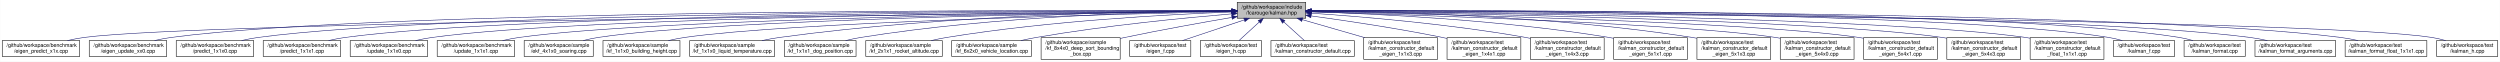
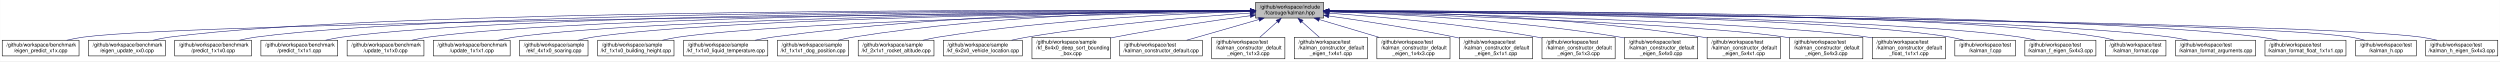
- <svg xmlns="http://www.w3.org/2000/svg" xmlns:xlink="http://www.w3.org/1999/xlink" width="4742pt" height="117pt" viewBox="0.00 0.00 4741.50 117.00">
+ <svg xmlns="http://www.w3.org/2000/svg" xmlns:xlink="http://www.w3.org/1999/xlink" width="4784pt" height="117pt" viewBox="0.00 0.00 4783.50 117.00">
  <g id="graph0" class="graph" transform="scale(1 1) rotate(0) translate(4 113)">
-     <polygon fill="white" stroke="transparent" points="-4,4 -4,-113 4737.5,-113 4737.5,4 -4,4" />
+     <polygon fill="white" stroke="transparent" points="-4,4 -4,-113 4779.5,-113 4779.5,4 -4,4" />
    <g id="node1" class="node">
      <g id="a_node1">
        <a xlink:title="The Kalman filter class and library top-level header.">
-           <polygon fill="#bfbfbf" stroke="black" points="2342.5,-78.5 2342.5,-108.5 2472.5,-108.5 2472.5,-78.5 2342.5,-78.5" />
-           <text text-anchor="start" x="2350.5" y="-96.5" font-family="Helvetica,sans-Serif" font-size="10.00">/github/workspace/include</text>
-           <text text-anchor="middle" x="2407.5" y="-85.5" font-family="Helvetica,sans-Serif" font-size="10.00">/fcarouge/kalman.hpp</text>
+           <polygon fill="#bfbfbf" stroke="black" points="2398.5,-78.5 2398.5,-108.5 2528.5,-108.5 2528.5,-78.5 2398.5,-78.5" />
+           <text text-anchor="start" x="2406.5" y="-96.5" font-family="Helvetica,sans-Serif" font-size="10.00">/github/workspace/include</text>
+           <text text-anchor="middle" x="2463.5" y="-85.5" font-family="Helvetica,sans-Serif" font-size="10.00">/fcarouge/kalman.hpp</text>
        </a>
      </g>
    </g>
    <g id="node2" class="node">
      <g id="a_node2">
        <a xlink:href="eigen__predict__x1x_8cpp.xhtml" target="_top" xlink:title=" ">
          <polygon fill="white" stroke="black" points="0,-6 0,-36 147,-36 147,-6 0,-6" />
          <text text-anchor="start" x="8" y="-24" font-family="Helvetica,sans-Serif" font-size="10.00">/github/workspace/benchmark</text>
          <text text-anchor="middle" x="73.5" y="-13" font-family="Helvetica,sans-Serif" font-size="10.00">/eigen_predict_x1x.cpp</text>
        </a>
      </g>
    </g>
    <g id="edge1" class="edge">
-       <path fill="none" stroke="midnightblue" d="M2331.97,-91.78C1964.78,-88.14 374.76,-70.85 155.5,-42 145.04,-40.62 133.98,-38.44 123.48,-36.01" />
-       <polygon fill="midnightblue" stroke="midnightblue" points="2332.19,-95.28 2342.22,-91.88 2332.26,-88.28 2332.19,-95.28" />
+       <path fill="none" stroke="midnightblue" d="M2388.21,-91.83C2015.93,-88.36 380.64,-71.56 155.5,-42 145.04,-40.63 133.98,-38.44 123.48,-36.02" />
+       <polygon fill="midnightblue" stroke="midnightblue" points="2388.31,-95.33 2398.34,-91.92 2388.37,-88.33 2388.31,-95.33" />
    </g>
    <g id="node3" class="node">
      <g id="a_node3">
        <a xlink:href="eigen__update__xx0_8cpp.xhtml" target="_top" xlink:title=" ">
          <polygon fill="white" stroke="black" points="165,-6 165,-36 312,-36 312,-6 165,-6" />
          <text text-anchor="start" x="173" y="-24" font-family="Helvetica,sans-Serif" font-size="10.00">/github/workspace/benchmark</text>
          <text text-anchor="middle" x="238.5" y="-13" font-family="Helvetica,sans-Serif" font-size="10.00">/eigen_update_xx0.cpp</text>
        </a>
      </g>
    </g>
    <g id="edge2" class="edge">
-       <path fill="none" stroke="midnightblue" d="M2332.17,-92.85C2006.88,-94 721.03,-95.06 320.5,-42 310.19,-40.63 299.29,-38.49 288.92,-36.1" />
-       <polygon fill="midnightblue" stroke="midnightblue" points="2332.44,-96.34 2342.43,-92.81 2332.41,-89.34 2332.44,-96.34" />
+       <path fill="none" stroke="midnightblue" d="M2387.81,-92.9C2056.53,-94.33 732.47,-96.45 320.5,-42 310.04,-40.62 298.98,-38.43 288.48,-36" />
+       <polygon fill="midnightblue" stroke="midnightblue" points="2388.26,-96.4 2398.25,-92.86 2388.23,-89.4 2388.26,-96.4" />
    </g>
    <g id="node4" class="node">
      <g id="a_node4">
        <a xlink:href="predict__1x1x0_8cpp.xhtml" target="_top" xlink:title=" ">
          <polygon fill="white" stroke="black" points="330,-6 330,-36 477,-36 477,-6 330,-6" />
          <text text-anchor="start" x="338" y="-24" font-family="Helvetica,sans-Serif" font-size="10.00">/github/workspace/benchmark</text>
          <text text-anchor="middle" x="403.5" y="-13" font-family="Helvetica,sans-Serif" font-size="10.00">/predict_1x1x0.cpp</text>
        </a>
      </g>
    </g>
    <g id="edge3" class="edge">
-       <path fill="none" stroke="midnightblue" d="M2332.09,-92.66C2022.97,-92.99 851.9,-90.93 485.5,-42 475.19,-40.62 464.29,-38.47 453.92,-36.08" />
-       <polygon fill="midnightblue" stroke="midnightblue" points="2332.29,-96.16 2342.28,-92.65 2332.28,-89.16 2332.29,-96.16" />
+       <path fill="none" stroke="midnightblue" d="M2388.01,-92.73C2073.15,-93.35 863.43,-92.32 485.5,-42 475.19,-40.63 464.29,-38.48 453.92,-36.09" />
+       <polygon fill="midnightblue" stroke="midnightblue" points="2388.39,-96.23 2398.39,-92.71 2388.38,-89.23 2388.39,-96.23" />
    </g>
    <g id="node5" class="node">
      <g id="a_node5">
        <a xlink:href="predict__1x1x1_8cpp.xhtml" target="_top" xlink:title=" ">
          <polygon fill="white" stroke="black" points="495,-6 495,-36 642,-36 642,-6 495,-6" />
          <text text-anchor="start" x="503" y="-24" font-family="Helvetica,sans-Serif" font-size="10.00">/github/workspace/benchmark</text>
          <text text-anchor="middle" x="568.5" y="-13" font-family="Helvetica,sans-Serif" font-size="10.00">/predict_1x1x1.cpp</text>
        </a>
      </g>
    </g>
    <g id="edge4" class="edge">
-       <path fill="none" stroke="midnightblue" d="M2332.34,-92.44C2040.62,-91.9 983.01,-86.82 650.5,-42 640.19,-40.61 629.29,-38.45 618.92,-36.06" />
-       <polygon fill="midnightblue" stroke="midnightblue" points="2332.39,-95.94 2342.4,-92.46 2332.4,-88.94 2332.39,-95.94" />
+       <path fill="none" stroke="midnightblue" d="M2387.97,-92.52C2089.84,-92.28 994.39,-88.2 650.5,-42 640.19,-40.61 629.29,-38.46 618.92,-36.07" />
+       <polygon fill="midnightblue" stroke="midnightblue" points="2388.23,-96.02 2398.23,-92.53 2388.24,-89.02 2388.23,-96.02" />
    </g>
    <g id="node6" class="node">
      <g id="a_node6">
        <a xlink:href="update__1x1x0_8cpp.xhtml" target="_top" xlink:title=" ">
          <polygon fill="white" stroke="black" points="660,-6 660,-36 807,-36 807,-6 660,-6" />
          <text text-anchor="start" x="668" y="-24" font-family="Helvetica,sans-Serif" font-size="10.00">/github/workspace/benchmark</text>
          <text text-anchor="middle" x="733.5" y="-13" font-family="Helvetica,sans-Serif" font-size="10.00">/update_1x1x0.cpp</text>
        </a>
      </g>
    </g>
    <g id="edge5" class="edge">
-       <path fill="none" stroke="midnightblue" d="M2332.22,-92.18C2058.16,-90.7 1114.08,-82.7 815.5,-42 805.19,-40.59 794.29,-38.43 783.93,-36.04" />
-       <polygon fill="midnightblue" stroke="midnightblue" points="2332.44,-95.68 2342.46,-92.24 2332.48,-88.68 2332.44,-95.68" />
+       <path fill="none" stroke="midnightblue" d="M2388.39,-92.28C2108.39,-91.12 1125.63,-84.1 815.5,-42 805.19,-40.6 794.29,-38.44 783.92,-36.05" />
+       <polygon fill="midnightblue" stroke="midnightblue" points="2388.43,-95.78 2398.44,-92.32 2388.46,-88.78 2388.43,-95.78" />
    </g>
    <g id="node7" class="node">
      <g id="a_node7">
        <a xlink:href="update__1x1x1_8cpp.xhtml" target="_top" xlink:title=" ">
          <polygon fill="white" stroke="black" points="825,-6 825,-36 972,-36 972,-6 825,-6" />
          <text text-anchor="start" x="833" y="-24" font-family="Helvetica,sans-Serif" font-size="10.00">/github/workspace/benchmark</text>
          <text text-anchor="middle" x="898.5" y="-13" font-family="Helvetica,sans-Serif" font-size="10.00">/update_1x1x1.cpp</text>
        </a>
      </g>
    </g>
    <g id="edge6" class="edge">
-       <path fill="none" stroke="midnightblue" d="M2332.01,-91.86C2076.47,-89.37 1245.26,-78.58 980.5,-42 970.19,-40.58 959.3,-38.4 948.93,-36.01" />
-       <polygon fill="midnightblue" stroke="midnightblue" points="2332.26,-95.36 2342.3,-91.96 2332.33,-88.36 2332.26,-95.36" />
+       <path fill="none" stroke="midnightblue" d="M2388.15,-91.98C2126.28,-89.84 1256.75,-79.98 980.5,-42 970.19,-40.58 959.3,-38.41 948.93,-36.02" />
+       <polygon fill="midnightblue" stroke="midnightblue" points="2388.28,-95.48 2398.31,-92.06 2388.34,-88.48 2388.28,-95.48" />
    </g>
    <g id="node8" class="node">
      <g id="a_node8">
        <a xlink:href="ekf__4x1x0__soaring_8cpp.xhtml" target="_top" xlink:title=" ">
          <polygon fill="white" stroke="black" points="990,-6 990,-36 1121,-36 1121,-6 990,-6" />
          <text text-anchor="start" x="998" y="-24" font-family="Helvetica,sans-Serif" font-size="10.00">/github/workspace/sample</text>
          <text text-anchor="middle" x="1055.5" y="-13" font-family="Helvetica,sans-Serif" font-size="10.00">/ekf_4x1x0_soaring.cpp</text>
        </a>
      </g>
    </g>
    <g id="edge7" class="edge">
-       <path fill="none" stroke="midnightblue" d="M2331.98,-91.7C2094.43,-88.85 1364.37,-77.36 1130.5,-42 1121.17,-40.59 1111.34,-38.46 1101.97,-36.1" />
-       <polygon fill="midnightblue" stroke="midnightblue" points="2332.2,-95.21 2342.25,-91.82 2332.29,-88.21 2332.2,-95.21" />
+       <path fill="none" stroke="midnightblue" d="M2388.02,-91.85C2143.64,-89.4 1375.75,-78.87 1130.5,-42 1121.04,-40.58 1111.06,-38.41 1101.57,-36.01" />
+       <polygon fill="midnightblue" stroke="midnightblue" points="2388.19,-95.35 2398.22,-91.95 2388.26,-88.35 2388.19,-95.35" />
    </g>
    <g id="node9" class="node">
      <g id="a_node9">
        <a xlink:href="kf__1x1x0__building__height_8cpp.xhtml" target="_top" xlink:title=" ">
          <polygon fill="white" stroke="black" points="1139.5,-6 1139.5,-36 1285.5,-36 1285.5,-6 1139.5,-6" />
          <text text-anchor="start" x="1147.5" y="-24" font-family="Helvetica,sans-Serif" font-size="10.00">/github/workspace/sample</text>
          <text text-anchor="middle" x="1212.5" y="-13" font-family="Helvetica,sans-Serif" font-size="10.00">/kf_1x1x0_building_height.cpp</text>
        </a>
      </g>
    </g>
    <g id="edge8" class="edge">
-       <path fill="none" stroke="midnightblue" d="M2331.88,-90.98C2115.33,-86.32 1495.49,-70.79 1294.5,-42 1284.35,-40.55 1273.61,-38.39 1263.38,-36.03" />
-       <polygon fill="midnightblue" stroke="midnightblue" points="2332.12,-94.49 2342.2,-91.2 2332.27,-87.49 2332.12,-94.49" />
+       <path fill="none" stroke="midnightblue" d="M2387.98,-91.17C2164.16,-86.93 1506.83,-72.18 1294.5,-42 1284.34,-40.56 1273.61,-38.41 1263.38,-36.05" />
+       <polygon fill="midnightblue" stroke="midnightblue" points="2388.24,-94.68 2398.3,-91.37 2388.37,-87.68 2388.24,-94.68" />
    </g>
    <g id="node10" class="node">
      <g id="a_node10">
        <a xlink:href="kf__1x1x0__liquid__temperature_8cpp.xhtml" target="_top" xlink:title=" ">
          <polygon fill="white" stroke="black" points="1304,-6 1304,-36 1465,-36 1465,-6 1304,-6" />
          <text text-anchor="start" x="1312" y="-24" font-family="Helvetica,sans-Serif" font-size="10.00">/github/workspace/sample</text>
          <text text-anchor="middle" x="1384.5" y="-13" font-family="Helvetica,sans-Serif" font-size="10.00">/kf_1x1x0_liquid_temperature.cpp</text>
        </a>
      </g>
    </g>
    <g id="edge9" class="edge">
-       <path fill="none" stroke="midnightblue" d="M2332.24,-92.61C2173.12,-91.93 1791.18,-85.46 1474.5,-42 1463.56,-40.5 1451.98,-38.35 1440.89,-36.02" />
-       <polygon fill="midnightblue" stroke="midnightblue" points="2332.38,-96.11 2342.39,-92.65 2332.41,-89.11 2332.38,-96.11" />
+       <path fill="none" stroke="midnightblue" d="M2388.26,-92.94C2222.42,-92.99 1813.25,-87.96 1474.5,-42 1463.56,-40.52 1451.97,-38.38 1440.89,-36.05" />
+       <polygon fill="midnightblue" stroke="midnightblue" points="2388.35,-96.44 2398.35,-92.94 2388.35,-89.44 2388.35,-96.44" />
    </g>
    <g id="node11" class="node">
      <g id="a_node11">
        <a xlink:href="kf__1x1x1__dog__position_8cpp.xhtml" target="_top" xlink:title=" ">
          <polygon fill="white" stroke="black" points="1483.5,-6 1483.5,-36 1619.5,-36 1619.5,-6 1483.5,-6" />
          <text text-anchor="start" x="1491.5" y="-24" font-family="Helvetica,sans-Serif" font-size="10.00">/github/workspace/sample</text>
          <text text-anchor="middle" x="1551.5" y="-13" font-family="Helvetica,sans-Serif" font-size="10.00">/kf_1x1x1_dog_position.cpp</text>
        </a>
      </g>
    </g>
    <g id="edge10" class="edge">
-       <path fill="none" stroke="midnightblue" d="M2332.24,-92.34C2192.61,-91 1884.36,-83.14 1628.5,-42 1619.09,-40.49 1609.16,-38.34 1599.67,-36" />
-       <polygon fill="midnightblue" stroke="midnightblue" points="2332.37,-95.84 2342.4,-92.43 2332.43,-88.84 2332.37,-95.84" />
+       <path fill="none" stroke="midnightblue" d="M2388.08,-92.81C2241.01,-92.34 1906.03,-86.01 1628.5,-42 1619.09,-40.51 1609.16,-38.37 1599.67,-36.04" />
+       <polygon fill="midnightblue" stroke="midnightblue" points="2388.33,-96.31 2398.34,-92.83 2388.35,-89.31 2388.33,-96.31" />
    </g>
    <g id="node12" class="node">
      <g id="a_node12">
        <a xlink:href="kf__2x1x1__rocket__altitude_8cpp.xhtml" target="_top" xlink:title=" ">
          <polygon fill="white" stroke="black" points="1638,-6 1638,-36 1783,-36 1783,-6 1638,-6" />
          <text text-anchor="start" x="1646" y="-24" font-family="Helvetica,sans-Serif" font-size="10.00">/github/workspace/sample</text>
          <text text-anchor="middle" x="1710.5" y="-13" font-family="Helvetica,sans-Serif" font-size="10.00">/kf_2x1x1_rocket_altitude.cpp</text>
        </a>
      </g>
    </g>
    <g id="edge11" class="edge">
-       <path fill="none" stroke="midnightblue" d="M2332.1,-90.21C2215.52,-85.79 1984.76,-73.57 1791.5,-42 1781.92,-40.44 1771.81,-38.32 1762.1,-36.05" />
-       <polygon fill="midnightblue" stroke="midnightblue" points="2332.22,-93.72 2342.34,-90.59 2332.48,-86.72 2332.22,-93.72" />
+       <path fill="none" stroke="midnightblue" d="M2388,-90.93C2263.14,-87.42 2006.13,-76.31 1791.5,-42 1781.77,-40.44 1771.5,-38.3 1761.65,-36" />
+       <polygon fill="midnightblue" stroke="midnightblue" points="2388.12,-94.44 2398.21,-91.21 2388.31,-87.44 2388.12,-94.44" />
    </g>
    <g id="node13" class="node">
      <g id="a_node13">
        <a xlink:href="kf__6x2x0__vehicle__location_8cpp.xhtml" target="_top" xlink:title=" ">
          <polygon fill="white" stroke="black" points="1801,-6 1801,-36 1952,-36 1952,-6 1801,-6" />
          <text text-anchor="start" x="1809" y="-24" font-family="Helvetica,sans-Serif" font-size="10.00">/github/workspace/sample</text>
          <text text-anchor="middle" x="1876.5" y="-13" font-family="Helvetica,sans-Serif" font-size="10.00">/kf_6x2x0_vehicle_location.cpp</text>
        </a>
      </g>
    </g>
    <g id="edge12" class="edge">
-       <path fill="none" stroke="midnightblue" d="M2332.16,-86.71C2243.17,-79.23 2090.87,-64.46 1961.5,-42 1951.94,-40.34 1941.85,-38.26 1932.09,-36.07" />
-       <polygon fill="midnightblue" stroke="midnightblue" points="2331.9,-90.2 2342.16,-87.54 2332.48,-83.22 2331.9,-90.2" />
+       <path fill="none" stroke="midnightblue" d="M2387.99,-87.99C2289.4,-81.41 2111.69,-67.11 1961.5,-42 1951.78,-40.37 1941.52,-38.29 1931.61,-36.07" />
+       <polygon fill="midnightblue" stroke="midnightblue" points="2387.95,-91.5 2398.16,-88.67 2388.41,-84.51 2387.95,-91.5" />
    </g>
    <g id="node14" class="node">
      <g id="a_node14">
        <a xlink:href="kf__8x4x0__deep__sort__bounding__box_8cpp.xhtml" target="_top" xlink:title=" ">
          <polygon fill="white" stroke="black" points="1970.5,-0.5 1970.5,-41.5 2120.5,-41.5 2120.5,-0.5 1970.5,-0.5" />
          <text text-anchor="start" x="1978.5" y="-29.5" font-family="Helvetica,sans-Serif" font-size="10.00">/github/workspace/sample</text>
          <text text-anchor="start" x="1978.5" y="-18.5" font-family="Helvetica,sans-Serif" font-size="10.00">/kf_8x4x0_deep_sort_bounding</text>
          <text text-anchor="middle" x="2045.5" y="-7.5" font-family="Helvetica,sans-Serif" font-size="10.00">_box.cpp</text>
        </a>
      </g>
    </g>
    <g id="edge13" class="edge">
-       <path fill="none" stroke="midnightblue" d="M2332.23,-79.96C2276.18,-70.35 2197.86,-56.34 2129.5,-42 2126.57,-41.38 2123.58,-40.74 2120.56,-40.08" />
-       <polygon fill="midnightblue" stroke="midnightblue" points="2331.98,-83.47 2342.43,-81.7 2333.16,-76.57 2331.98,-83.47" />
+       <path fill="none" stroke="midnightblue" d="M2388.08,-82.93C2320.18,-73.88 2217.8,-59.16 2129.5,-42 2126.56,-41.43 2123.56,-40.82 2120.54,-40.19" />
+       <polygon fill="midnightblue" stroke="midnightblue" points="2387.88,-86.44 2398.26,-84.28 2388.8,-79.5 2387.88,-86.44" />
    </g>
    <g id="node15" class="node">
      <g id="a_node15">
-         <a xlink:href="eigen__f_8cpp.xhtml" target="_top" xlink:title=" ">
-           <polygon fill="white" stroke="black" points="2138.5,-6 2138.5,-36 2254.5,-36 2254.5,-6 2138.5,-6" />
+         <a xlink:href="kalman__constructor__default_8cpp.xhtml" target="_top" xlink:title=" ">
+           <polygon fill="white" stroke="black" points="2138.5,-6 2138.5,-36 2296.5,-36 2296.5,-6 2138.5,-6" />
          <text text-anchor="start" x="2146.5" y="-24" font-family="Helvetica,sans-Serif" font-size="10.00">/github/workspace/test</text>
-           <text text-anchor="middle" x="2196.5" y="-13" font-family="Helvetica,sans-Serif" font-size="10.00">/eigen_f.cpp</text>
+           <text text-anchor="middle" x="2217.5" y="-13" font-family="Helvetica,sans-Serif" font-size="10.00">/kalman_constructor_default.cpp</text>
        </a>
      </g>
    </g>
    <g id="edge14" class="edge">
-       <path fill="none" stroke="midnightblue" d="M2355.74,-75.2C2319.76,-63.18 2272.41,-47.36 2238.72,-36.11" />
-       <polygon fill="midnightblue" stroke="midnightblue" points="2354.97,-78.64 2365.56,-78.49 2357.19,-72 2354.97,-78.64" />
+       <path fill="none" stroke="midnightblue" d="M2404.76,-75.66C2362.63,-63.59 2306.51,-47.51 2266.72,-36.11" />
+       <polygon fill="midnightblue" stroke="midnightblue" points="2404.03,-79.1 2414.6,-78.49 2405.96,-72.37 2404.03,-79.1" />
    </g>
    <g id="node16" class="node">
      <g id="a_node16">
-         <a xlink:href="eigen__h_8cpp.xhtml" target="_top" xlink:title=" ">
-           <polygon fill="white" stroke="black" points="2272.5,-6 2272.5,-36 2388.5,-36 2388.5,-6 2272.5,-6" />
-           <text text-anchor="start" x="2280.5" y="-24" font-family="Helvetica,sans-Serif" font-size="10.00">/github/workspace/test</text>
-           <text text-anchor="middle" x="2330.5" y="-13" font-family="Helvetica,sans-Serif" font-size="10.00">/eigen_h.cpp</text>
+         <a xlink:href="kalman__constructor__default__eigen__1x1x3_8cpp.xhtml" target="_top" xlink:title=" ">
+           <polygon fill="white" stroke="black" points="2314.5,-0.5 2314.5,-41.5 2454.5,-41.5 2454.5,-0.5 2314.5,-0.5" />
+           <text text-anchor="start" x="2322.5" y="-29.5" font-family="Helvetica,sans-Serif" font-size="10.00">/github/workspace/test</text>
+           <text text-anchor="start" x="2322.5" y="-18.5" font-family="Helvetica,sans-Serif" font-size="10.00">/kalman_constructor_default</text>
+           <text text-anchor="middle" x="2384.5" y="-7.5" font-family="Helvetica,sans-Serif" font-size="10.00">_eigen_1x1x3.cpp</text>
        </a>
      </g>
    </g>
    <g id="edge15" class="edge">
-       <path fill="none" stroke="midnightblue" d="M2384.52,-71.46C2372.01,-60 2356.86,-46.14 2345.8,-36" />
-       <polygon fill="midnightblue" stroke="midnightblue" points="2382.18,-74.06 2391.92,-78.23 2386.91,-68.9 2382.18,-74.06" />
+       <path fill="none" stroke="midnightblue" d="M2439.83,-71.38C2429.24,-61.93 2416.83,-50.85 2406.45,-41.59" />
+       <polygon fill="midnightblue" stroke="midnightblue" points="2437.72,-74.19 2447.51,-78.23 2442.38,-68.96 2437.72,-74.19" />
    </g>
    <g id="node17" class="node">
      <g id="a_node17">
-         <a xlink:href="kalman__constructor__default_8cpp.xhtml" target="_top" xlink:title=" ">
-           <polygon fill="white" stroke="black" points="2406.5,-6 2406.5,-36 2564.5,-36 2564.5,-6 2406.5,-6" />
-           <text text-anchor="start" x="2414.5" y="-24" font-family="Helvetica,sans-Serif" font-size="10.00">/github/workspace/test</text>
-           <text text-anchor="middle" x="2485.5" y="-13" font-family="Helvetica,sans-Serif" font-size="10.00">/kalman_constructor_default.cpp</text>
+         <a xlink:href="kalman__constructor__default__eigen__1x4x1_8cpp.xhtml" target="_top" xlink:title=" ">
+           <polygon fill="white" stroke="black" points="2472.5,-0.5 2472.5,-41.5 2612.5,-41.5 2612.5,-0.5 2472.5,-0.5" />
+           <text text-anchor="start" x="2480.5" y="-29.5" font-family="Helvetica,sans-Serif" font-size="10.00">/github/workspace/test</text>
+           <text text-anchor="start" x="2480.5" y="-18.5" font-family="Helvetica,sans-Serif" font-size="10.00">/kalman_constructor_default</text>
+           <text text-anchor="middle" x="2542.5" y="-7.5" font-family="Helvetica,sans-Serif" font-size="10.00">_eigen_1x4x1.cpp</text>
        </a>
      </g>
    </g>
    <g id="edge16" class="edge">
-       <path fill="none" stroke="midnightblue" d="M2430.77,-71.46C2443.45,-60 2458.8,-46.14 2470.01,-36" />
-       <polygon fill="midnightblue" stroke="midnightblue" points="2428.36,-68.93 2423.28,-78.23 2433.05,-74.12 2428.36,-68.93" />
+       <path fill="none" stroke="midnightblue" d="M2487.17,-71.38C2497.76,-61.93 2510.17,-50.85 2520.55,-41.59" />
+       <polygon fill="midnightblue" stroke="midnightblue" points="2484.62,-68.96 2479.49,-78.23 2489.28,-74.19 2484.62,-68.96" />
    </g>
    <g id="node18" class="node">
      <g id="a_node18">
-         <a xlink:href="kalman__constructor__default__eigen__1x1x3_8cpp.xhtml" target="_top" xlink:title=" ">
-           <polygon fill="white" stroke="black" points="2582.5,-0.5 2582.5,-41.5 2722.5,-41.5 2722.5,-0.5 2582.5,-0.5" />
-           <text text-anchor="start" x="2590.5" y="-29.5" font-family="Helvetica,sans-Serif" font-size="10.00">/github/workspace/test</text>
-           <text text-anchor="start" x="2590.5" y="-18.5" font-family="Helvetica,sans-Serif" font-size="10.00">/kalman_constructor_default</text>
-           <text text-anchor="middle" x="2652.5" y="-7.5" font-family="Helvetica,sans-Serif" font-size="10.00">_eigen_1x1x3.cpp</text>
+         <a xlink:href="kalman__constructor__default__eigen__1x4x3_8cpp.xhtml" target="_top" xlink:title=" ">
+           <polygon fill="white" stroke="black" points="2630.5,-0.5 2630.5,-41.5 2770.5,-41.5 2770.5,-0.5 2630.5,-0.5" />
+           <text text-anchor="start" x="2638.5" y="-29.5" font-family="Helvetica,sans-Serif" font-size="10.00">/github/workspace/test</text>
+           <text text-anchor="start" x="2638.5" y="-18.5" font-family="Helvetica,sans-Serif" font-size="10.00">/kalman_constructor_default</text>
+           <text text-anchor="middle" x="2700.5" y="-7.5" font-family="Helvetica,sans-Serif" font-size="10.00">_eigen_1x4x3.cpp</text>
        </a>
      </g>
    </g>
    <g id="edge17" class="edge">
-       <path fill="none" stroke="midnightblue" d="M2465.96,-75.68C2501.55,-65.44 2547.19,-52.3 2584.41,-41.59" />
-       <polygon fill="midnightblue" stroke="midnightblue" points="2464.84,-72.36 2456.2,-78.49 2466.77,-79.09 2464.84,-72.36" />
+       <path fill="none" stroke="midnightblue" d="M2520.49,-75.55C2554.86,-65.32 2598.78,-52.26 2634.64,-41.59" />
+       <polygon fill="midnightblue" stroke="midnightblue" points="2519.19,-72.28 2510.61,-78.49 2521.19,-78.99 2519.19,-72.28" />
    </g>
    <g id="node19" class="node">
      <g id="a_node19">
-         <a xlink:href="kalman__constructor__default__eigen__1x4x1_8cpp.xhtml" target="_top" xlink:title=" ">
-           <polygon fill="white" stroke="black" points="2740.5,-0.5 2740.5,-41.5 2880.5,-41.5 2880.5,-0.5 2740.5,-0.5" />
-           <text text-anchor="start" x="2748.5" y="-29.5" font-family="Helvetica,sans-Serif" font-size="10.00">/github/workspace/test</text>
-           <text text-anchor="start" x="2748.5" y="-18.5" font-family="Helvetica,sans-Serif" font-size="10.00">/kalman_constructor_default</text>
-           <text text-anchor="middle" x="2810.5" y="-7.5" font-family="Helvetica,sans-Serif" font-size="10.00">_eigen_1x4x1.cpp</text>
+         <a xlink:href="kalman__constructor__default__eigen__5x1x1_8cpp.xhtml" target="_top" xlink:title=" ">
+           <polygon fill="white" stroke="black" points="2788.5,-0.5 2788.5,-41.5 2928.5,-41.5 2928.5,-0.5 2788.5,-0.5" />
+           <text text-anchor="start" x="2796.5" y="-29.5" font-family="Helvetica,sans-Serif" font-size="10.00">/github/workspace/test</text>
+           <text text-anchor="start" x="2796.5" y="-18.5" font-family="Helvetica,sans-Serif" font-size="10.00">/kalman_constructor_default</text>
+           <text text-anchor="middle" x="2858.5" y="-7.5" font-family="Helvetica,sans-Serif" font-size="10.00">_eigen_5x1x1.cpp</text>
        </a>
      </g>
    </g>
    <g id="edge18" class="edge">
-       <path fill="none" stroke="midnightblue" d="M2482.96,-82.77C2548.86,-73.79 2646.92,-59.26 2731.5,-42 2734.41,-41.41 2737.38,-40.77 2740.37,-40.12" />
-       <polygon fill="midnightblue" stroke="midnightblue" points="2482.11,-79.35 2472.67,-84.16 2483.05,-86.29 2482.11,-79.35" />
+       <path fill="none" stroke="midnightblue" d="M2538.61,-82.43C2602.85,-73.35 2697.63,-58.87 2779.5,-42 2782.41,-41.4 2785.37,-40.76 2788.36,-40.1" />
+       <polygon fill="midnightblue" stroke="midnightblue" points="2537.98,-78.98 2528.57,-83.84 2538.95,-85.91 2537.98,-78.98" />
    </g>
    <g id="node20" class="node">
      <g id="a_node20">
-         <a xlink:href="kalman__constructor__default__eigen__1x4x3_8cpp.xhtml" target="_top" xlink:title=" ">
-           <polygon fill="white" stroke="black" points="2898.5,-0.5 2898.5,-41.5 3038.5,-41.5 3038.5,-0.5 2898.5,-0.5" />
-           <text text-anchor="start" x="2906.5" y="-29.5" font-family="Helvetica,sans-Serif" font-size="10.00">/github/workspace/test</text>
-           <text text-anchor="start" x="2906.5" y="-18.5" font-family="Helvetica,sans-Serif" font-size="10.00">/kalman_constructor_default</text>
-           <text text-anchor="middle" x="2968.5" y="-7.5" font-family="Helvetica,sans-Serif" font-size="10.00">_eigen_1x4x3.cpp</text>
+         <a xlink:href="kalman__constructor__default__eigen__5x1x3_8cpp.xhtml" target="_top" xlink:title=" ">
+           <polygon fill="white" stroke="black" points="2946.5,-0.5 2946.5,-41.5 3086.5,-41.5 3086.5,-0.5 2946.5,-0.5" />
+           <text text-anchor="start" x="2954.5" y="-29.5" font-family="Helvetica,sans-Serif" font-size="10.00">/github/workspace/test</text>
+           <text text-anchor="start" x="2954.5" y="-18.5" font-family="Helvetica,sans-Serif" font-size="10.00">/kalman_constructor_default</text>
+           <text text-anchor="middle" x="3016.5" y="-7.5" font-family="Helvetica,sans-Serif" font-size="10.00">_eigen_5x1x3.cpp</text>
        </a>
      </g>
    </g>
    <g id="edge19" class="edge">
-       <path fill="none" stroke="midnightblue" d="M2482.74,-87.97C2577.98,-81.48 2746.84,-67.4 2889.5,-42 2892.43,-41.48 2895.4,-40.91 2898.4,-40.3" />
-       <polygon fill="midnightblue" stroke="midnightblue" points="2482.37,-84.49 2472.62,-88.65 2482.84,-91.48 2482.37,-84.49" />
+       <path fill="none" stroke="midnightblue" d="M2538.96,-87.78C2632.87,-81.14 2797.93,-66.97 2937.5,-42 2940.42,-41.48 2943.4,-40.9 2946.4,-40.3" />
+       <polygon fill="midnightblue" stroke="midnightblue" points="2538.43,-84.3 2528.7,-88.49 2538.92,-91.29 2538.43,-84.3" />
    </g>
    <g id="node21" class="node">
      <g id="a_node21">
-         <a xlink:href="kalman__constructor__default__eigen__5x1x1_8cpp.xhtml" target="_top" xlink:title=" ">
-           <polygon fill="white" stroke="black" points="3056.5,-0.5 3056.5,-41.5 3196.5,-41.5 3196.5,-0.5 3056.5,-0.5" />
-           <text text-anchor="start" x="3064.5" y="-29.5" font-family="Helvetica,sans-Serif" font-size="10.00">/github/workspace/test</text>
-           <text text-anchor="start" x="3064.5" y="-18.5" font-family="Helvetica,sans-Serif" font-size="10.00">/kalman_constructor_default</text>
-           <text text-anchor="middle" x="3126.5" y="-7.5" font-family="Helvetica,sans-Serif" font-size="10.00">_eigen_5x1x1.cpp</text>
+         <a xlink:href="kalman__constructor__default__eigen__5x4x0_8cpp.xhtml" target="_top" xlink:title=" ">
+           <polygon fill="white" stroke="black" points="3104.5,-0.5 3104.5,-41.5 3244.5,-41.5 3244.5,-0.5 3104.5,-0.5" />
+           <text text-anchor="start" x="3112.5" y="-29.5" font-family="Helvetica,sans-Serif" font-size="10.00">/github/workspace/test</text>
+           <text text-anchor="start" x="3112.5" y="-18.5" font-family="Helvetica,sans-Serif" font-size="10.00">/kalman_constructor_default</text>
+           <text text-anchor="middle" x="3174.5" y="-7.5" font-family="Helvetica,sans-Serif" font-size="10.00">_eigen_5x4x0.cpp</text>
        </a>
      </g>
    </g>
    <g id="edge20" class="edge">
-       <path fill="none" stroke="midnightblue" d="M2483.09,-90.67C2603.34,-86.83 2845.27,-75.33 3047.5,-42 3050.43,-41.52 3053.41,-40.98 3056.42,-40.4" />
-       <polygon fill="midnightblue" stroke="midnightblue" points="2482.78,-87.18 2472.89,-90.99 2483,-94.18 2482.78,-87.18" />
+       <path fill="none" stroke="midnightblue" d="M2538.62,-90.58C2657.53,-86.63 2896.06,-74.97 3095.5,-42 3098.43,-41.52 3101.41,-40.98 3104.42,-40.39" />
+       <polygon fill="midnightblue" stroke="midnightblue" points="2538.41,-87.08 2528.53,-90.91 2538.64,-94.08 2538.41,-87.08" />
    </g>
    <g id="node22" class="node">
      <g id="a_node22">
-         <a xlink:href="kalman__constructor__default__eigen__5x1x3_8cpp.xhtml" target="_top" xlink:title=" ">
-           <polygon fill="white" stroke="black" points="3214.5,-0.5 3214.5,-41.5 3354.5,-41.5 3354.5,-0.5 3214.5,-0.5" />
-           <text text-anchor="start" x="3222.5" y="-29.5" font-family="Helvetica,sans-Serif" font-size="10.00">/github/workspace/test</text>
-           <text text-anchor="start" x="3222.5" y="-18.5" font-family="Helvetica,sans-Serif" font-size="10.00">/kalman_constructor_default</text>
-           <text text-anchor="middle" x="3284.5" y="-7.5" font-family="Helvetica,sans-Serif" font-size="10.00">_eigen_5x1x3.cpp</text>
+         <a xlink:href="kalman__constructor__default__eigen__5x4x1_8cpp.xhtml" target="_top" xlink:title=" ">
+           <polygon fill="white" stroke="black" points="3262.5,-0.5 3262.5,-41.5 3402.5,-41.5 3402.5,-0.5 3262.5,-0.5" />
+           <text text-anchor="start" x="3270.5" y="-29.5" font-family="Helvetica,sans-Serif" font-size="10.00">/github/workspace/test</text>
+           <text text-anchor="start" x="3270.5" y="-18.5" font-family="Helvetica,sans-Serif" font-size="10.00">/kalman_constructor_default</text>
+           <text text-anchor="middle" x="3332.5" y="-7.5" font-family="Helvetica,sans-Serif" font-size="10.00">_eigen_5x4x1.cpp</text>
        </a>
      </g>
    </g>
    <g id="edge21" class="edge">
-       <path fill="none" stroke="midnightblue" d="M2482.94,-92.35C2625.15,-91.05 2942.26,-83.29 3205.5,-42 3208.44,-41.54 3211.42,-41.02 3214.43,-40.45" />
-       <polygon fill="midnightblue" stroke="midnightblue" points="2482.56,-88.85 2472.59,-92.44 2482.62,-95.85 2482.56,-88.85" />
+       <path fill="none" stroke="midnightblue" d="M2538.99,-92.28C2680.16,-90.86 2993.4,-82.88 3253.5,-42 3256.44,-41.54 3259.42,-41.02 3262.43,-40.45" />
+       <polygon fill="midnightblue" stroke="midnightblue" points="2538.68,-88.78 2528.71,-92.38 2538.75,-95.78 2538.68,-88.78" />
    </g>
    <g id="node23" class="node">
      <g id="a_node23">
-         <a xlink:href="kalman__constructor__default__eigen__5x4x0_8cpp.xhtml" target="_top" xlink:title=" ">
-           <polygon fill="white" stroke="black" points="3372.5,-0.5 3372.5,-41.5 3512.5,-41.5 3512.5,-0.5 3372.5,-0.5" />
-           <text text-anchor="start" x="3380.5" y="-29.5" font-family="Helvetica,sans-Serif" font-size="10.00">/github/workspace/test</text>
-           <text text-anchor="start" x="3380.5" y="-18.5" font-family="Helvetica,sans-Serif" font-size="10.00">/kalman_constructor_default</text>
-           <text text-anchor="middle" x="3442.5" y="-7.5" font-family="Helvetica,sans-Serif" font-size="10.00">_eigen_5x4x0.cpp</text>
+         <a xlink:href="kalman__constructor__default__eigen__5x4x3_8cpp.xhtml" target="_top" xlink:title=" ">
+           <polygon fill="white" stroke="black" points="3420.5,-0.5 3420.5,-41.5 3560.5,-41.5 3560.5,-0.5 3420.5,-0.5" />
+           <text text-anchor="start" x="3428.5" y="-29.5" font-family="Helvetica,sans-Serif" font-size="10.00">/github/workspace/test</text>
+           <text text-anchor="start" x="3428.5" y="-18.5" font-family="Helvetica,sans-Serif" font-size="10.00">/kalman_constructor_default</text>
+           <text text-anchor="middle" x="3490.5" y="-7.5" font-family="Helvetica,sans-Serif" font-size="10.00">_eigen_5x4x3.cpp</text>
        </a>
      </g>
    </g>
    <g id="edge22" class="edge">
-       <path fill="none" stroke="midnightblue" d="M2482.76,-90.42C2677.42,-84.75 3194.09,-67.67 3363.5,-42 3366.44,-41.55 3369.42,-41.05 3372.43,-40.49" />
-       <polygon fill="midnightblue" stroke="midnightblue" points="2482.52,-86.93 2472.63,-90.72 2482.72,-93.93 2482.52,-86.93" />
+       <path fill="none" stroke="midnightblue" d="M2538.82,-90.38C2732.38,-84.64 3243.71,-67.46 3411.5,-42 3414.44,-41.55 3417.42,-41.05 3420.43,-40.49" />
+       <polygon fill="midnightblue" stroke="midnightblue" points="2538.64,-86.89 2528.74,-90.68 2538.84,-93.88 2538.64,-86.89" />
    </g>
    <g id="node24" class="node">
      <g id="a_node24">
-         <a xlink:href="kalman__constructor__default__eigen__5x4x1_8cpp.xhtml" target="_top" xlink:title=" ">
-           <polygon fill="white" stroke="black" points="3530.5,-0.5 3530.5,-41.5 3670.5,-41.5 3670.5,-0.5 3530.5,-0.5" />
-           <text text-anchor="start" x="3538.5" y="-29.5" font-family="Helvetica,sans-Serif" font-size="10.00">/github/workspace/test</text>
-           <text text-anchor="start" x="3538.5" y="-18.5" font-family="Helvetica,sans-Serif" font-size="10.00">/kalman_constructor_default</text>
-           <text text-anchor="middle" x="3600.5" y="-7.5" font-family="Helvetica,sans-Serif" font-size="10.00">_eigen_5x4x1.cpp</text>
+         <a xlink:href="kalman__constructor__default__float__1x1x1_8cpp.xhtml" target="_top" xlink:title=" ">
+           <polygon fill="white" stroke="black" points="3578.5,-0.5 3578.5,-41.5 3718.5,-41.5 3718.5,-0.5 3578.5,-0.5" />
+           <text text-anchor="start" x="3586.5" y="-29.5" font-family="Helvetica,sans-Serif" font-size="10.00">/github/workspace/test</text>
+           <text text-anchor="start" x="3586.5" y="-18.5" font-family="Helvetica,sans-Serif" font-size="10.00">/kalman_constructor_default</text>
+           <text text-anchor="middle" x="3648.5" y="-7.5" font-family="Helvetica,sans-Serif" font-size="10.00">_float_1x1x1.cpp</text>
        </a>
      </g>
    </g>
    <g id="edge23" class="edge">
-       <path fill="none" stroke="midnightblue" d="M2482.81,-91.07C2699.25,-86.66 3320.34,-71.71 3521.5,-42 3524.44,-41.57 3527.43,-41.07 3530.44,-40.52" />
-       <polygon fill="midnightblue" stroke="midnightblue" points="2482.44,-87.58 2472.51,-91.28 2482.58,-94.58 2482.44,-87.58" />
+       <path fill="none" stroke="midnightblue" d="M2539.03,-91.04C2754.6,-86.56 3370.02,-71.49 3569.5,-42 3572.44,-41.57 3575.43,-41.07 3578.44,-40.52" />
+       <polygon fill="midnightblue" stroke="midnightblue" points="2538.69,-87.55 2528.76,-91.25 2538.83,-94.55 2538.69,-87.55" />
    </g>
    <g id="node25" class="node">
      <g id="a_node25">
-         <a xlink:href="kalman__constructor__default__eigen__5x4x3_8cpp.xhtml" target="_top" xlink:title=" ">
-           <polygon fill="white" stroke="black" points="3688.5,-0.5 3688.5,-41.5 3828.5,-41.5 3828.5,-0.5 3688.5,-0.5" />
-           <text text-anchor="start" x="3696.5" y="-29.5" font-family="Helvetica,sans-Serif" font-size="10.00">/github/workspace/test</text>
-           <text text-anchor="start" x="3696.5" y="-18.5" font-family="Helvetica,sans-Serif" font-size="10.00">/kalman_constructor_default</text>
-           <text text-anchor="middle" x="3758.5" y="-7.5" font-family="Helvetica,sans-Serif" font-size="10.00">_eigen_5x4x3.cpp</text>
+         <a xlink:href="kalman__f_8cpp.xhtml" target="_top" xlink:title=" ">
+           <polygon fill="white" stroke="black" points="3736.5,-6 3736.5,-36 3852.5,-36 3852.5,-6 3736.5,-6" />
+           <text text-anchor="start" x="3744.5" y="-24" font-family="Helvetica,sans-Serif" font-size="10.00">/github/workspace/test</text>
+           <text text-anchor="middle" x="3794.5" y="-13" font-family="Helvetica,sans-Serif" font-size="10.00">/kalman_f.cpp</text>
        </a>
      </g>
    </g>
    <g id="edge24" class="edge">
-       <path fill="none" stroke="midnightblue" d="M2483.12,-91.56C2720.11,-88.3 3446.47,-75.75 3679.5,-42 3682.44,-41.57 3685.43,-41.08 3688.44,-40.54" />
-       <polygon fill="midnightblue" stroke="midnightblue" points="2482.83,-88.07 2472.87,-91.7 2482.92,-95.07 2482.83,-88.07" />
+       <path fill="none" stroke="midnightblue" d="M2538.7,-91.96C2774.4,-89.87 3496.69,-80.43 3727.5,-42 3736,-40.58 3744.94,-38.42 3753.42,-36.02" />
+       <polygon fill="midnightblue" stroke="midnightblue" points="2538.49,-88.46 2528.52,-92.05 2538.55,-95.46 2538.49,-88.46" />
    </g>
    <g id="node26" class="node">
      <g id="a_node26">
-         <a xlink:href="kalman__constructor__default__float__1x1x1_8cpp.xhtml" target="_top" xlink:title=" ">
-           <polygon fill="white" stroke="black" points="3846.5,-0.5 3846.5,-41.5 3986.5,-41.5 3986.5,-0.5 3846.5,-0.5" />
-           <text text-anchor="start" x="3854.5" y="-29.5" font-family="Helvetica,sans-Serif" font-size="10.00">/github/workspace/test</text>
-           <text text-anchor="start" x="3854.5" y="-18.5" font-family="Helvetica,sans-Serif" font-size="10.00">/kalman_constructor_default</text>
-           <text text-anchor="middle" x="3916.5" y="-7.5" font-family="Helvetica,sans-Serif" font-size="10.00">_float_1x1x1.cpp</text>
+         <a xlink:href="kalman__f__eigen__5x4x3_8cpp.xhtml" target="_top" xlink:title=" ">
+           <polygon fill="white" stroke="black" points="3870.5,-6 3870.5,-36 4006.5,-36 4006.5,-6 3870.5,-6" />
+           <text text-anchor="start" x="3878.5" y="-24" font-family="Helvetica,sans-Serif" font-size="10.00">/github/workspace/test</text>
+           <text text-anchor="middle" x="3938.5" y="-13" font-family="Helvetica,sans-Serif" font-size="10.00">/kalman_f_eigen_5x4x3.cpp</text>
        </a>
      </g>
    </g>
    <g id="edge25" class="edge">
-       <path fill="none" stroke="midnightblue" d="M2483.16,-91.95C2739.28,-89.75 3572.34,-79.81 3837.5,-42 3840.44,-41.58 3843.43,-41.1 3846.44,-40.56" />
-       <polygon fill="midnightblue" stroke="midnightblue" points="2482.82,-88.45 2472.85,-92.04 2482.88,-95.45 2482.82,-88.45" />
+       <path fill="none" stroke="midnightblue" d="M2538.77,-91.94C2790.68,-89.74 3602.84,-79.8 3861.5,-42 3871.2,-40.58 3881.45,-38.41 3891.19,-36.02" />
+       <polygon fill="midnightblue" stroke="midnightblue" points="2538.59,-88.44 2528.62,-92.03 2538.65,-95.44 2538.59,-88.44" />
    </g>
    <g id="node27" class="node">
      <g id="a_node27">
-         <a xlink:href="kalman__f_8cpp.xhtml" target="_top" xlink:title=" ">
-           <polygon fill="white" stroke="black" points="4004.5,-6 4004.5,-36 4120.5,-36 4120.5,-6 4004.5,-6" />
-           <text text-anchor="start" x="4012.5" y="-24" font-family="Helvetica,sans-Serif" font-size="10.00">/github/workspace/test</text>
-           <text text-anchor="middle" x="4062.5" y="-13" font-family="Helvetica,sans-Serif" font-size="10.00">/kalman_f.cpp</text>
+         <a xlink:href="kalman__format_8cpp.xhtml" target="_top" xlink:title=" ">
+           <polygon fill="white" stroke="black" points="4024.5,-6 4024.5,-36 4140.5,-36 4140.5,-6 4024.5,-6" />
+           <text text-anchor="start" x="4032.5" y="-24" font-family="Helvetica,sans-Serif" font-size="10.00">/github/workspace/test</text>
+           <text text-anchor="middle" x="4082.5" y="-13" font-family="Helvetica,sans-Serif" font-size="10.00">/kalman_format.cpp</text>
        </a>
      </g>
    </g>
    <g id="edge26" class="edge">
-       <path fill="none" stroke="midnightblue" d="M2483.13,-92.68C2757.36,-92.92 3698.97,-90.14 3995.5,-42 4004.01,-40.62 4012.95,-38.47 4021.43,-36.07" />
-       <polygon fill="midnightblue" stroke="midnightblue" points="2482.89,-89.18 2472.88,-92.67 2482.88,-96.18 2482.89,-89.18" />
+       <path fill="none" stroke="midnightblue" d="M2538.79,-92.61C2808.56,-92.61 3726.19,-89.08 4015.5,-42 4024.01,-40.62 4032.95,-38.46 4041.43,-36.07" />
+       <polygon fill="midnightblue" stroke="midnightblue" points="2538.7,-89.11 2528.7,-92.61 2538.7,-96.11 2538.7,-89.11" />
    </g>
    <g id="node28" class="node">
      <g id="a_node28">
-         <a xlink:href="kalman__format_8cpp.xhtml" target="_top" xlink:title=" ">
-           <polygon fill="white" stroke="black" points="4138.5,-6 4138.5,-36 4254.5,-36 4254.5,-6 4138.5,-6" />
-           <text text-anchor="start" x="4146.5" y="-24" font-family="Helvetica,sans-Serif" font-size="10.00">/github/workspace/test</text>
-           <text text-anchor="middle" x="4196.5" y="-13" font-family="Helvetica,sans-Serif" font-size="10.00">/kalman_format.cpp</text>
+         <a xlink:href="kalman__format__arguments_8cpp.xhtml" target="_top" xlink:title=" ">
+           <polygon fill="white" stroke="black" points="4159,-6 4159,-36 4312,-36 4312,-6 4159,-6" />
+           <text text-anchor="start" x="4167" y="-24" font-family="Helvetica,sans-Serif" font-size="10.00">/github/workspace/test</text>
+           <text text-anchor="middle" x="4235.5" y="-13" font-family="Helvetica,sans-Serif" font-size="10.00">/kalman_format_arguments.cpp</text>
        </a>
      </g>
    </g>
    <g id="edge27" class="edge">
-       <path fill="none" stroke="midnightblue" d="M2483.11,-92.9C2771.94,-94.01 3805.56,-94.18 4129.5,-42 4138.01,-40.63 4146.95,-38.48 4155.43,-36.09" />
-       <polygon fill="midnightblue" stroke="midnightblue" points="2482.76,-89.4 2472.75,-92.86 2482.73,-96.4 2482.76,-89.4" />
+       <path fill="none" stroke="midnightblue" d="M2538.88,-92.23C2823.33,-90.9 3831.45,-83.33 4149.5,-42 4160.29,-40.6 4171.71,-38.43 4182.59,-36.04" />
+       <polygon fill="midnightblue" stroke="midnightblue" points="2538.65,-88.73 2528.67,-92.28 2538.69,-95.73 2538.65,-88.73" />
    </g>
    <g id="node29" class="node">
      <g id="a_node29">
-         <a xlink:href="kalman__format__arguments_8cpp.xhtml" target="_top" xlink:title=" ">
-           <polygon fill="white" stroke="black" points="4273,-6 4273,-36 4426,-36 4426,-6 4273,-6" />
-           <text text-anchor="start" x="4281" y="-24" font-family="Helvetica,sans-Serif" font-size="10.00">/github/workspace/test</text>
-           <text text-anchor="middle" x="4349.5" y="-13" font-family="Helvetica,sans-Serif" font-size="10.00">/kalman_format_arguments.cpp</text>
+         <a xlink:href="kalman__format__float__1x1x1_8cpp.xhtml" target="_top" xlink:title=" ">
+           <polygon fill="white" stroke="black" points="4330,-6 4330,-36 4485,-36 4485,-6 4330,-6" />
+           <text text-anchor="start" x="4338" y="-24" font-family="Helvetica,sans-Serif" font-size="10.00">/github/workspace/test</text>
+           <text text-anchor="middle" x="4407.5" y="-13" font-family="Helvetica,sans-Serif" font-size="10.00">/kalman_format_float_1x1x1.cpp</text>
        </a>
      </g>
    </g>
    <g id="edge28" class="edge">
-       <path fill="none" stroke="midnightblue" d="M2483.28,-92.47C2786.18,-92.04 3910.61,-87.36 4263.5,-42 4274.29,-40.61 4285.72,-38.46 4296.59,-36.06" />
-       <polygon fill="midnightblue" stroke="midnightblue" points="2482.85,-88.97 2472.85,-92.49 2482.85,-95.97 2482.85,-88.97" />
+       <path fill="none" stroke="midnightblue" d="M2539.36,-92.47C2842.59,-92.06 3968.23,-87.41 4321.5,-42 4332.29,-40.61 4343.72,-38.46 4354.59,-36.06" />
+       <polygon fill="midnightblue" stroke="midnightblue" points="2538.92,-88.97 2528.92,-92.49 2538.93,-95.97 2538.92,-88.97" />
    </g>
    <g id="node30" class="node">
      <g id="a_node30">
-         <a xlink:href="kalman__format__float__1x1x1_8cpp.xhtml" target="_top" xlink:title=" ">
-           <polygon fill="white" stroke="black" points="4444,-6 4444,-36 4599,-36 4599,-6 4444,-6" />
-           <text text-anchor="start" x="4452" y="-24" font-family="Helvetica,sans-Serif" font-size="10.00">/github/workspace/test</text>
-           <text text-anchor="middle" x="4521.5" y="-13" font-family="Helvetica,sans-Serif" font-size="10.00">/kalman_format_float_1x1x1.cpp</text>
+         <a xlink:href="kalman__h_8cpp.xhtml" target="_top" xlink:title=" ">
+           <polygon fill="white" stroke="black" points="4503.5,-6 4503.5,-36 4619.5,-36 4619.5,-6 4503.5,-6" />
+           <text text-anchor="start" x="4511.5" y="-24" font-family="Helvetica,sans-Serif" font-size="10.00">/github/workspace/test</text>
+           <text text-anchor="middle" x="4561.5" y="-13" font-family="Helvetica,sans-Serif" font-size="10.00">/kalman_h.cpp</text>
        </a>
      </g>
    </g>
    <g id="edge29" class="edge">
-       <path fill="none" stroke="midnightblue" d="M2482.8,-92.68C2802.27,-93.1 4046.9,-91.5 4435.5,-42 4446.3,-40.62 4457.72,-38.47 4468.59,-36.08" />
-       <polygon fill="midnightblue" stroke="midnightblue" points="2482.73,-89.18 2472.72,-92.66 2482.72,-96.18 2482.73,-89.18" />
+       <path fill="none" stroke="midnightblue" d="M2538.82,-91.81C2883.14,-88.49 4298.9,-73.06 4494.5,-42 4503.13,-40.63 4512.21,-38.45 4520.8,-36.02" />
+       <polygon fill="midnightblue" stroke="midnightblue" points="2538.68,-88.31 2528.71,-91.91 2538.74,-95.31 2538.68,-88.31" />
    </g>
    <g id="node31" class="node">
      <g id="a_node31">
-         <a xlink:href="kalman__h_8cpp.xhtml" target="_top" xlink:title=" ">
-           <polygon fill="white" stroke="black" points="4617.5,-6 4617.5,-36 4733.5,-36 4733.5,-6 4617.5,-6" />
-           <text text-anchor="start" x="4625.5" y="-24" font-family="Helvetica,sans-Serif" font-size="10.00">/github/workspace/test</text>
-           <text text-anchor="middle" x="4675.5" y="-13" font-family="Helvetica,sans-Serif" font-size="10.00">/kalman_h.cpp</text>
+         <a xlink:href="kalman__h__eigen__5x4x3_8cpp.xhtml" target="_top" xlink:title=" ">
+           <polygon fill="white" stroke="black" points="4637.5,-6 4637.5,-36 4775.5,-36 4775.5,-6 4637.5,-6" />
+           <text text-anchor="start" x="4645.5" y="-24" font-family="Helvetica,sans-Serif" font-size="10.00">/github/workspace/test</text>
+           <text text-anchor="middle" x="4706.5" y="-13" font-family="Helvetica,sans-Serif" font-size="10.00">/kalman_h_eigen_5x4x3.cpp</text>
        </a>
      </g>
    </g>
    <g id="edge30" class="edge">
-       <path fill="none" stroke="midnightblue" d="M2482.83,-91.96C2844.63,-89.23 4395.29,-75.65 4608.5,-42 4617.13,-40.64 4626.21,-38.46 4634.8,-36.03" />
-       <polygon fill="midnightblue" stroke="midnightblue" points="2482.7,-88.47 2472.73,-92.04 2482.75,-95.47 2482.7,-88.47" />
+       <path fill="none" stroke="midnightblue" d="M2539.01,-91.76C2897.43,-88.1 4418.46,-70.99 4628.5,-42 4638.47,-40.62 4649,-38.44 4658.99,-36.01" />
+       <polygon fill="midnightblue" stroke="midnightblue" points="2538.71,-88.26 2528.75,-91.86 2538.78,-95.26 2538.71,-88.26" />
    </g>
  </g>
</svg>
